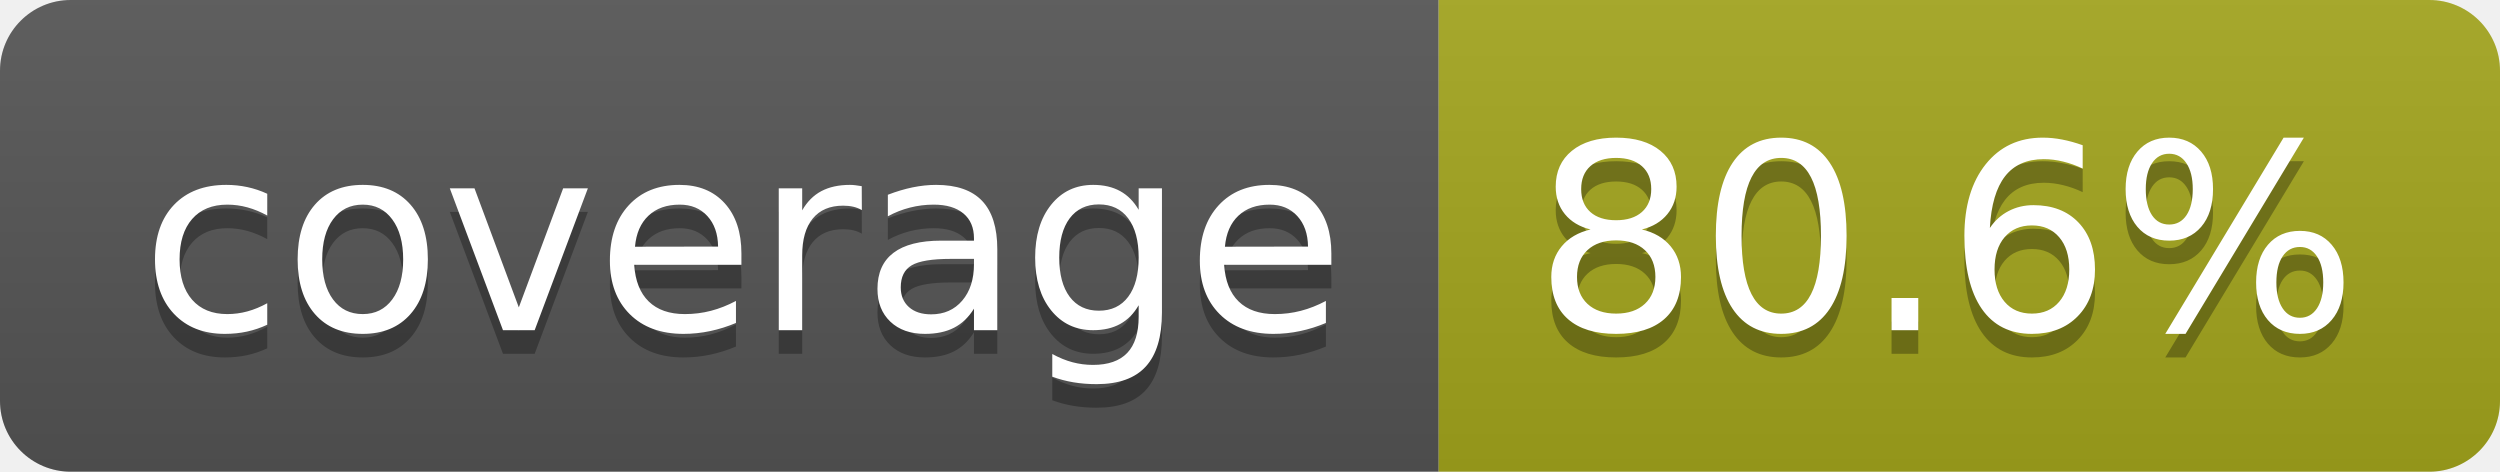
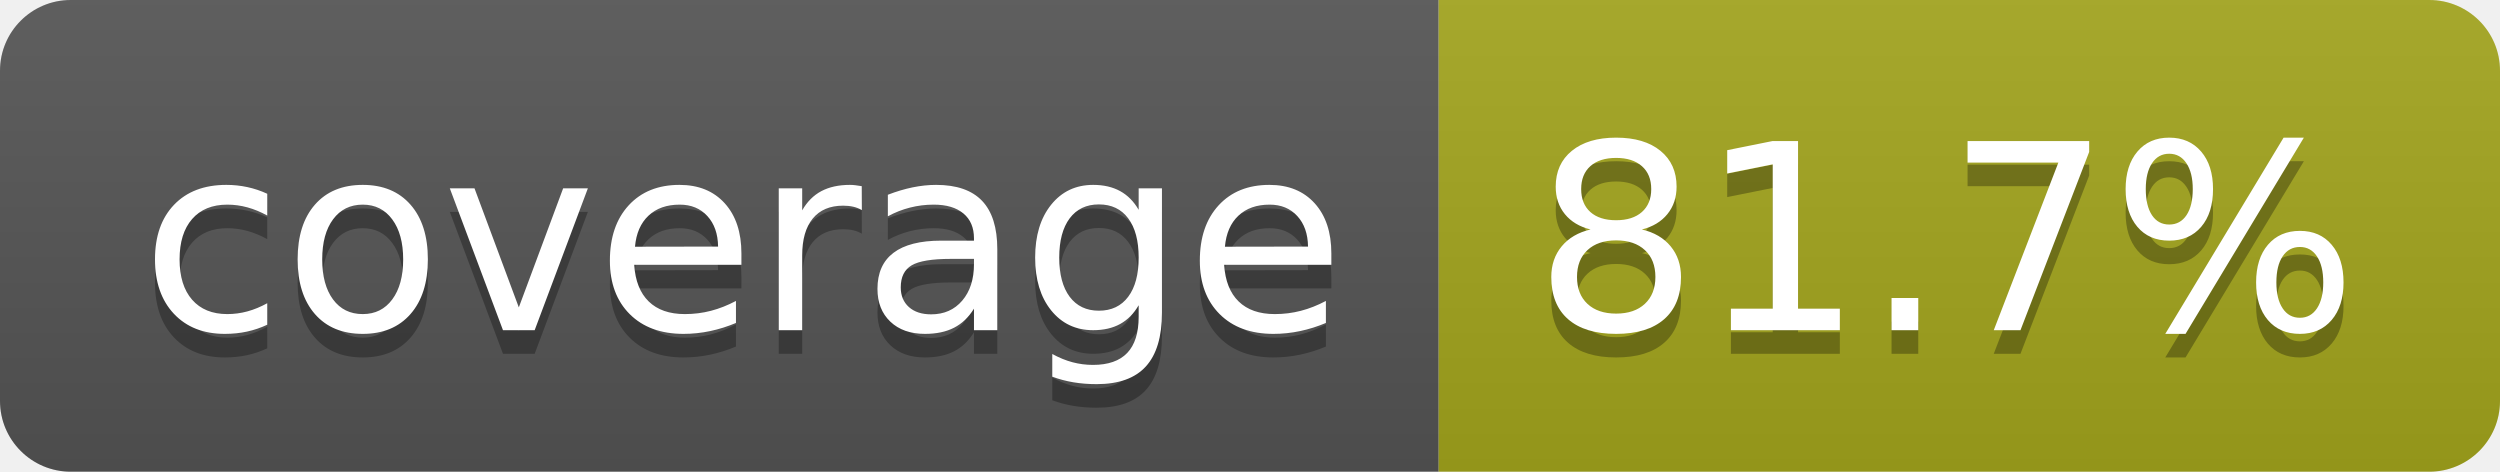
- <svg xmlns="http://www.w3.org/2000/svg" width="106" height="20" role="img" aria-label="coverage: 80.6%">
+ <svg xmlns="http://www.w3.org/2000/svg" width="106" height="20" role="img" aria-label="coverage: 81.7%">
  <linearGradient id="s" x2="0" y2="100%">
    <stop offset="0" stop-color="#bbb" stop-opacity=".1" />
    <stop offset="1" stop-opacity=".1" />
  </linearGradient>
  <clipPath id="r">
    <rect width="106" height="20" rx="3" fill="#fff" />
  </clipPath>
  <g clip-path="url(#r)">
    <rect width="61" height="20" fill="#555" />
    <rect x="61" width="45" height="20" fill="#a4a61d" />
    <rect width="106" height="20" fill="url(#s)" />
  </g>
  <g fill="#fff" text-anchor="middle" font-family="Verdana,Geneva,DejaVu Sans,sans-serif" text-rendering="geometricPrecision" font-size="110">
    <text aria-hidden="true" x="315" y="150" fill="#010101" fill-opacity=".3" transform="scale(.1)" textLength="510">coverage</text>
    <text x="315" y="140" transform="scale(.1)" fill="#fff" textLength="510">coverage</text>
-     <text aria-hidden="true" x="825" y="150" fill="#010101" fill-opacity=".3" transform="scale(.1)" textLength="350">80.6%</text>
-     <text x="825" y="140" transform="scale(.1)" fill="#fff" textLength="350">80.6%</text>
+     <text aria-hidden="true" x="825" y="150" fill="#010101" fill-opacity=".3" transform="scale(.1)" textLength="350">81.7%</text>
+     <text x="825" y="140" transform="scale(.1)" fill="#fff" textLength="350">81.7%</text>
  </g>
</svg>
